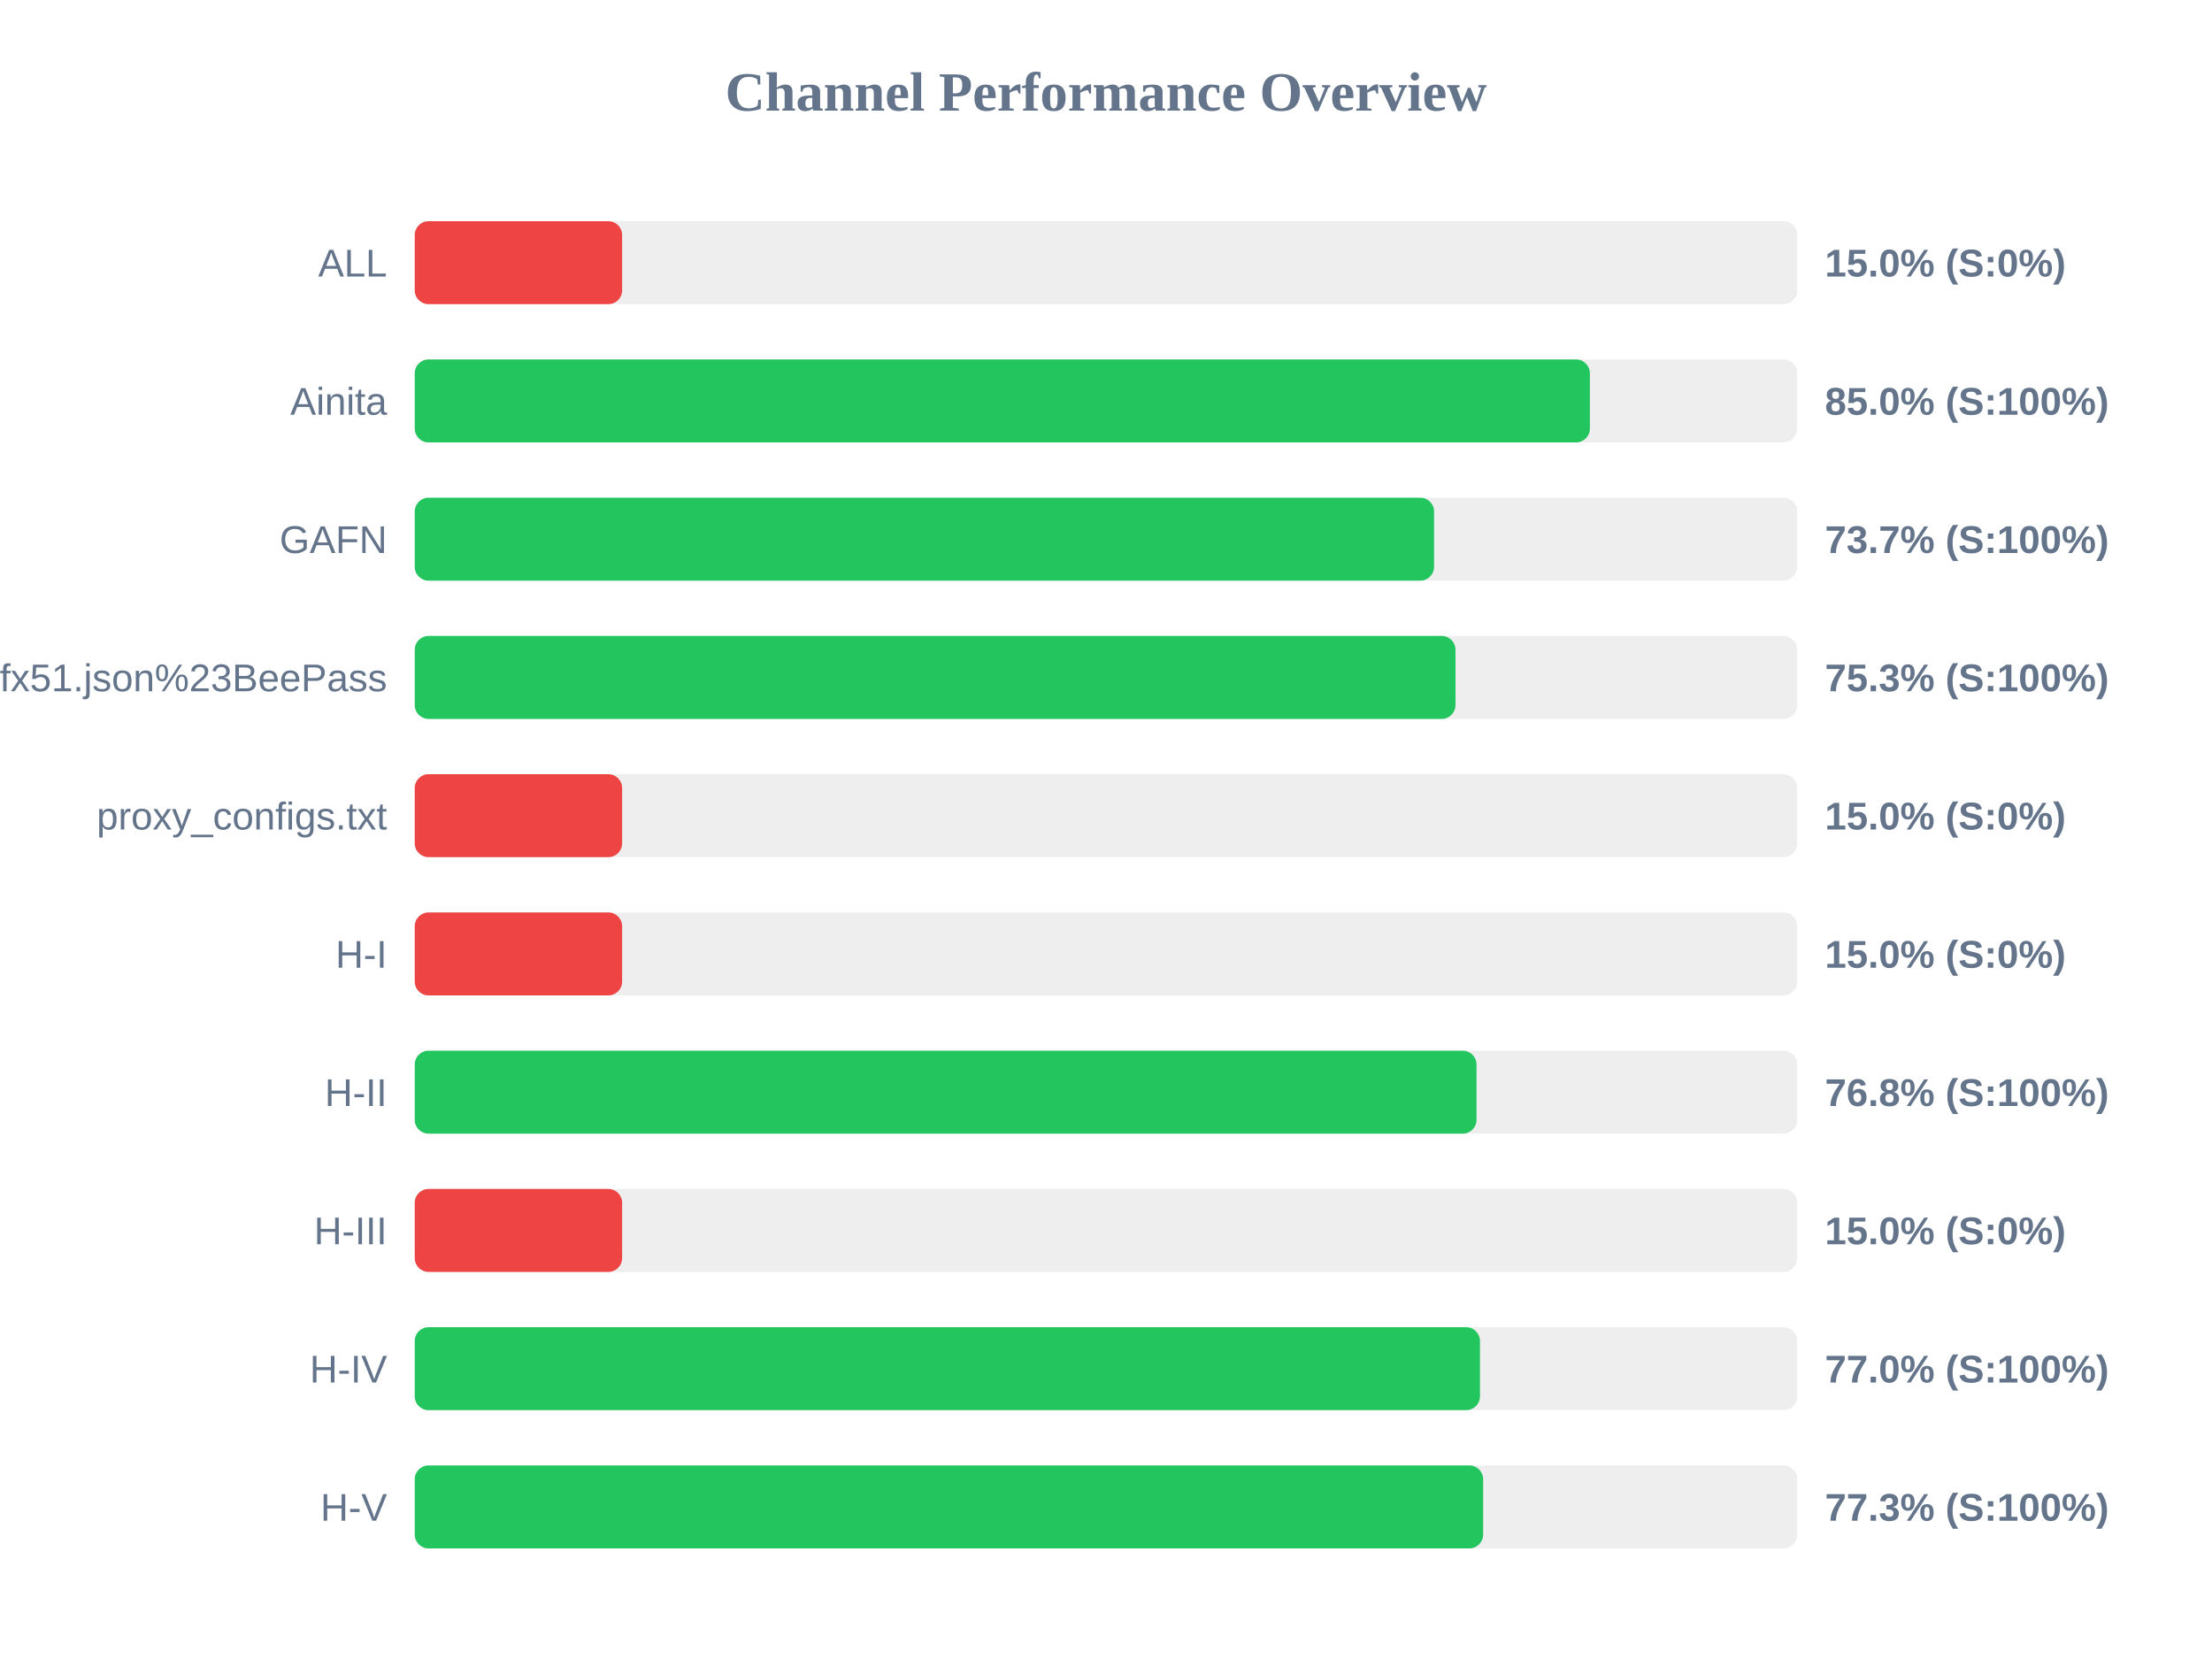
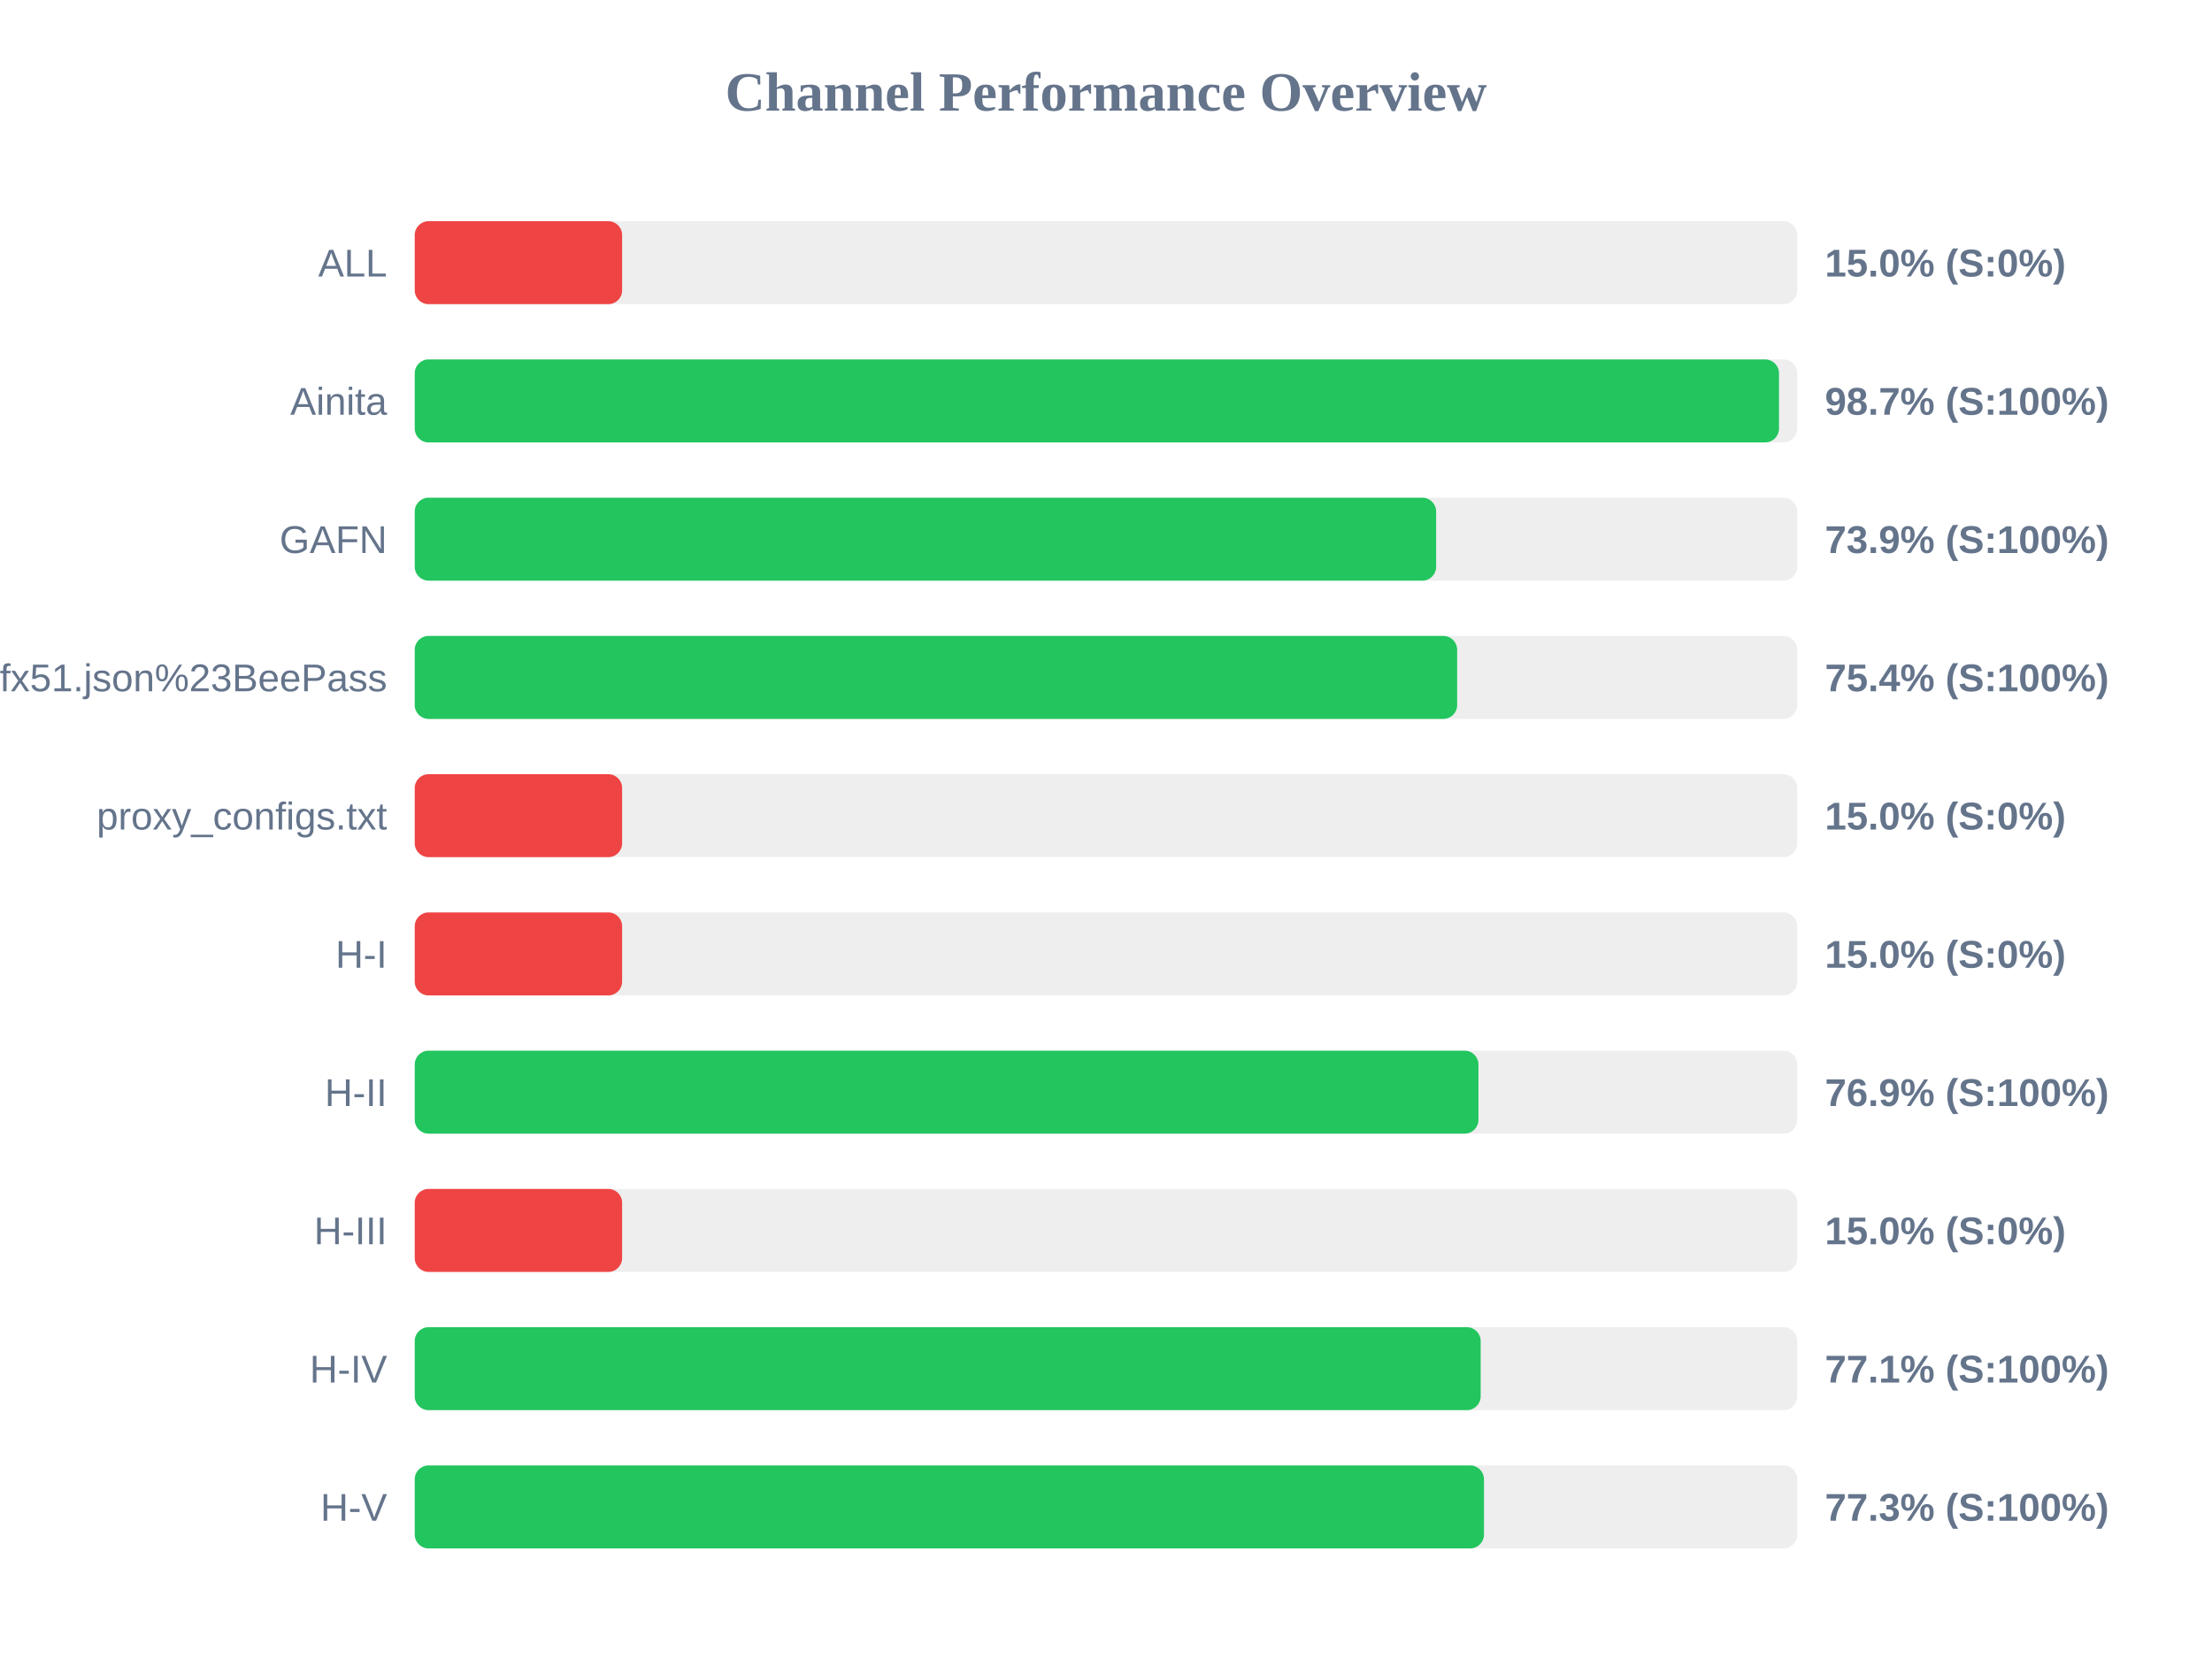
<svg xmlns="http://www.w3.org/2000/svg" width="800" height="600" version="1.1">
  <style>
        .row { font: 14px Arial; fill: #64748b; }
        .score { font: bold 14px Arial; fill: #64748b; }
    </style>
  <text x="400" y="40" text-anchor="middle" font-size="20px" font-weight="bold" fill="#64748b">Channel Performance Overview</text>
  <rect x="150" y="80" width="500" height="30" fill="#eee" rx="5" />
  <rect x="150" y="80" width="75.0" height="30" fill="#ef4444" rx="5" />
  <text x="140" y="100" text-anchor="end" class="row">ALL</text>
  <text x="660" y="100" text-anchor="start" class="score">15.0% (S:0%)</text>
  <rect x="150" y="130" width="500" height="30" fill="#eee" rx="5" />
-   <rect x="150" y="130" width="425.0" height="30" fill="#22c55e" rx="5" />
+   <rect x="150" y="130" width="493.4" height="30" fill="#22c55e" rx="5" />
  <text x="140" y="150" text-anchor="end" class="row">Ainita</text>
-   <text x="660" y="150" text-anchor="start" class="score">85.0% (S:100%)</text>
+   <text x="660" y="150" text-anchor="start" class="score">98.7% (S:100%)</text>
  <rect x="150" y="180" width="500" height="30" fill="#eee" rx="5" />
-   <rect x="150" y="180" width="368.65" height="30" fill="#22c55e" rx="5" />
+   <rect x="150" y="180" width="369.4" height="30" fill="#22c55e" rx="5" />
  <text x="140" y="200" text-anchor="end" class="row">GAFN</text>
-   <text x="660" y="200" text-anchor="start" class="score">73.7% (S:100%)</text>
+   <text x="660" y="200" text-anchor="start" class="score">73.9% (S:100%)</text>
  <rect x="150" y="230" width="500" height="30" fill="#eee" rx="5" />
-   <rect x="150" y="230" width="376.4" height="30" fill="#22c55e" rx="5" />
+   <rect x="150" y="230" width="377.0" height="30" fill="#22c55e" rx="5" />
  <text x="140" y="250" text-anchor="end" class="row">sub?s=ssconf%3A%2F%2Fs3.amazonaws.com%2Fbeedynconprd%2Fzf38bv6oxi1nv3wfkpmxyfl8yj5fargza3foantoalu16vznl0ckxx7bgf1ufx51.json%23BeePass</text>
-   <text x="660" y="250" text-anchor="start" class="score">75.3% (S:100%)</text>
+   <text x="660" y="250" text-anchor="start" class="score">75.4% (S:100%)</text>
  <rect x="150" y="280" width="500" height="30" fill="#eee" rx="5" />
  <rect x="150" y="280" width="75.0" height="30" fill="#ef4444" rx="5" />
  <text x="140" y="300" text-anchor="end" class="row">proxy_configs.txt</text>
  <text x="660" y="300" text-anchor="start" class="score">15.0% (S:0%)</text>
  <rect x="150" y="330" width="500" height="30" fill="#eee" rx="5" />
  <rect x="150" y="330" width="75.0" height="30" fill="#ef4444" rx="5" />
  <text x="140" y="350" text-anchor="end" class="row">H-I</text>
  <text x="660" y="350" text-anchor="start" class="score">15.0% (S:0%)</text>
  <rect x="150" y="380" width="500" height="30" fill="#eee" rx="5" />
-   <rect x="150" y="380" width="384.0" height="30" fill="#22c55e" rx="5" />
+   <rect x="150" y="380" width="384.7" height="30" fill="#22c55e" rx="5" />
  <text x="140" y="400" text-anchor="end" class="row">H-II</text>
-   <text x="660" y="400" text-anchor="start" class="score">76.8% (S:100%)</text>
+   <text x="660" y="400" text-anchor="start" class="score">76.9% (S:100%)</text>
  <rect x="150" y="430" width="500" height="30" fill="#eee" rx="5" />
  <rect x="150" y="430" width="75.0" height="30" fill="#ef4444" rx="5" />
  <text x="140" y="450" text-anchor="end" class="row">H-III</text>
  <text x="660" y="450" text-anchor="start" class="score">15.0% (S:0%)</text>
  <rect x="150" y="480" width="500" height="30" fill="#eee" rx="5" />
-   <rect x="150" y="480" width="385.25" height="30" fill="#22c55e" rx="5" />
+   <rect x="150" y="480" width="385.5" height="30" fill="#22c55e" rx="5" />
  <text x="140" y="500" text-anchor="end" class="row">H-IV</text>
-   <text x="660" y="500" text-anchor="start" class="score">77.0% (S:100%)</text>
+   <text x="660" y="500" text-anchor="start" class="score">77.1% (S:100%)</text>
  <rect x="150" y="530" width="500" height="30" fill="#eee" rx="5" />
-   <rect x="150" y="530" width="386.4" height="30" fill="#22c55e" rx="5" />
+   <rect x="150" y="530" width="386.7" height="30" fill="#22c55e" rx="5" />
  <text x="140" y="550" text-anchor="end" class="row">H-V</text>
  <text x="660" y="550" text-anchor="start" class="score">77.3% (S:100%)</text>
</svg>
